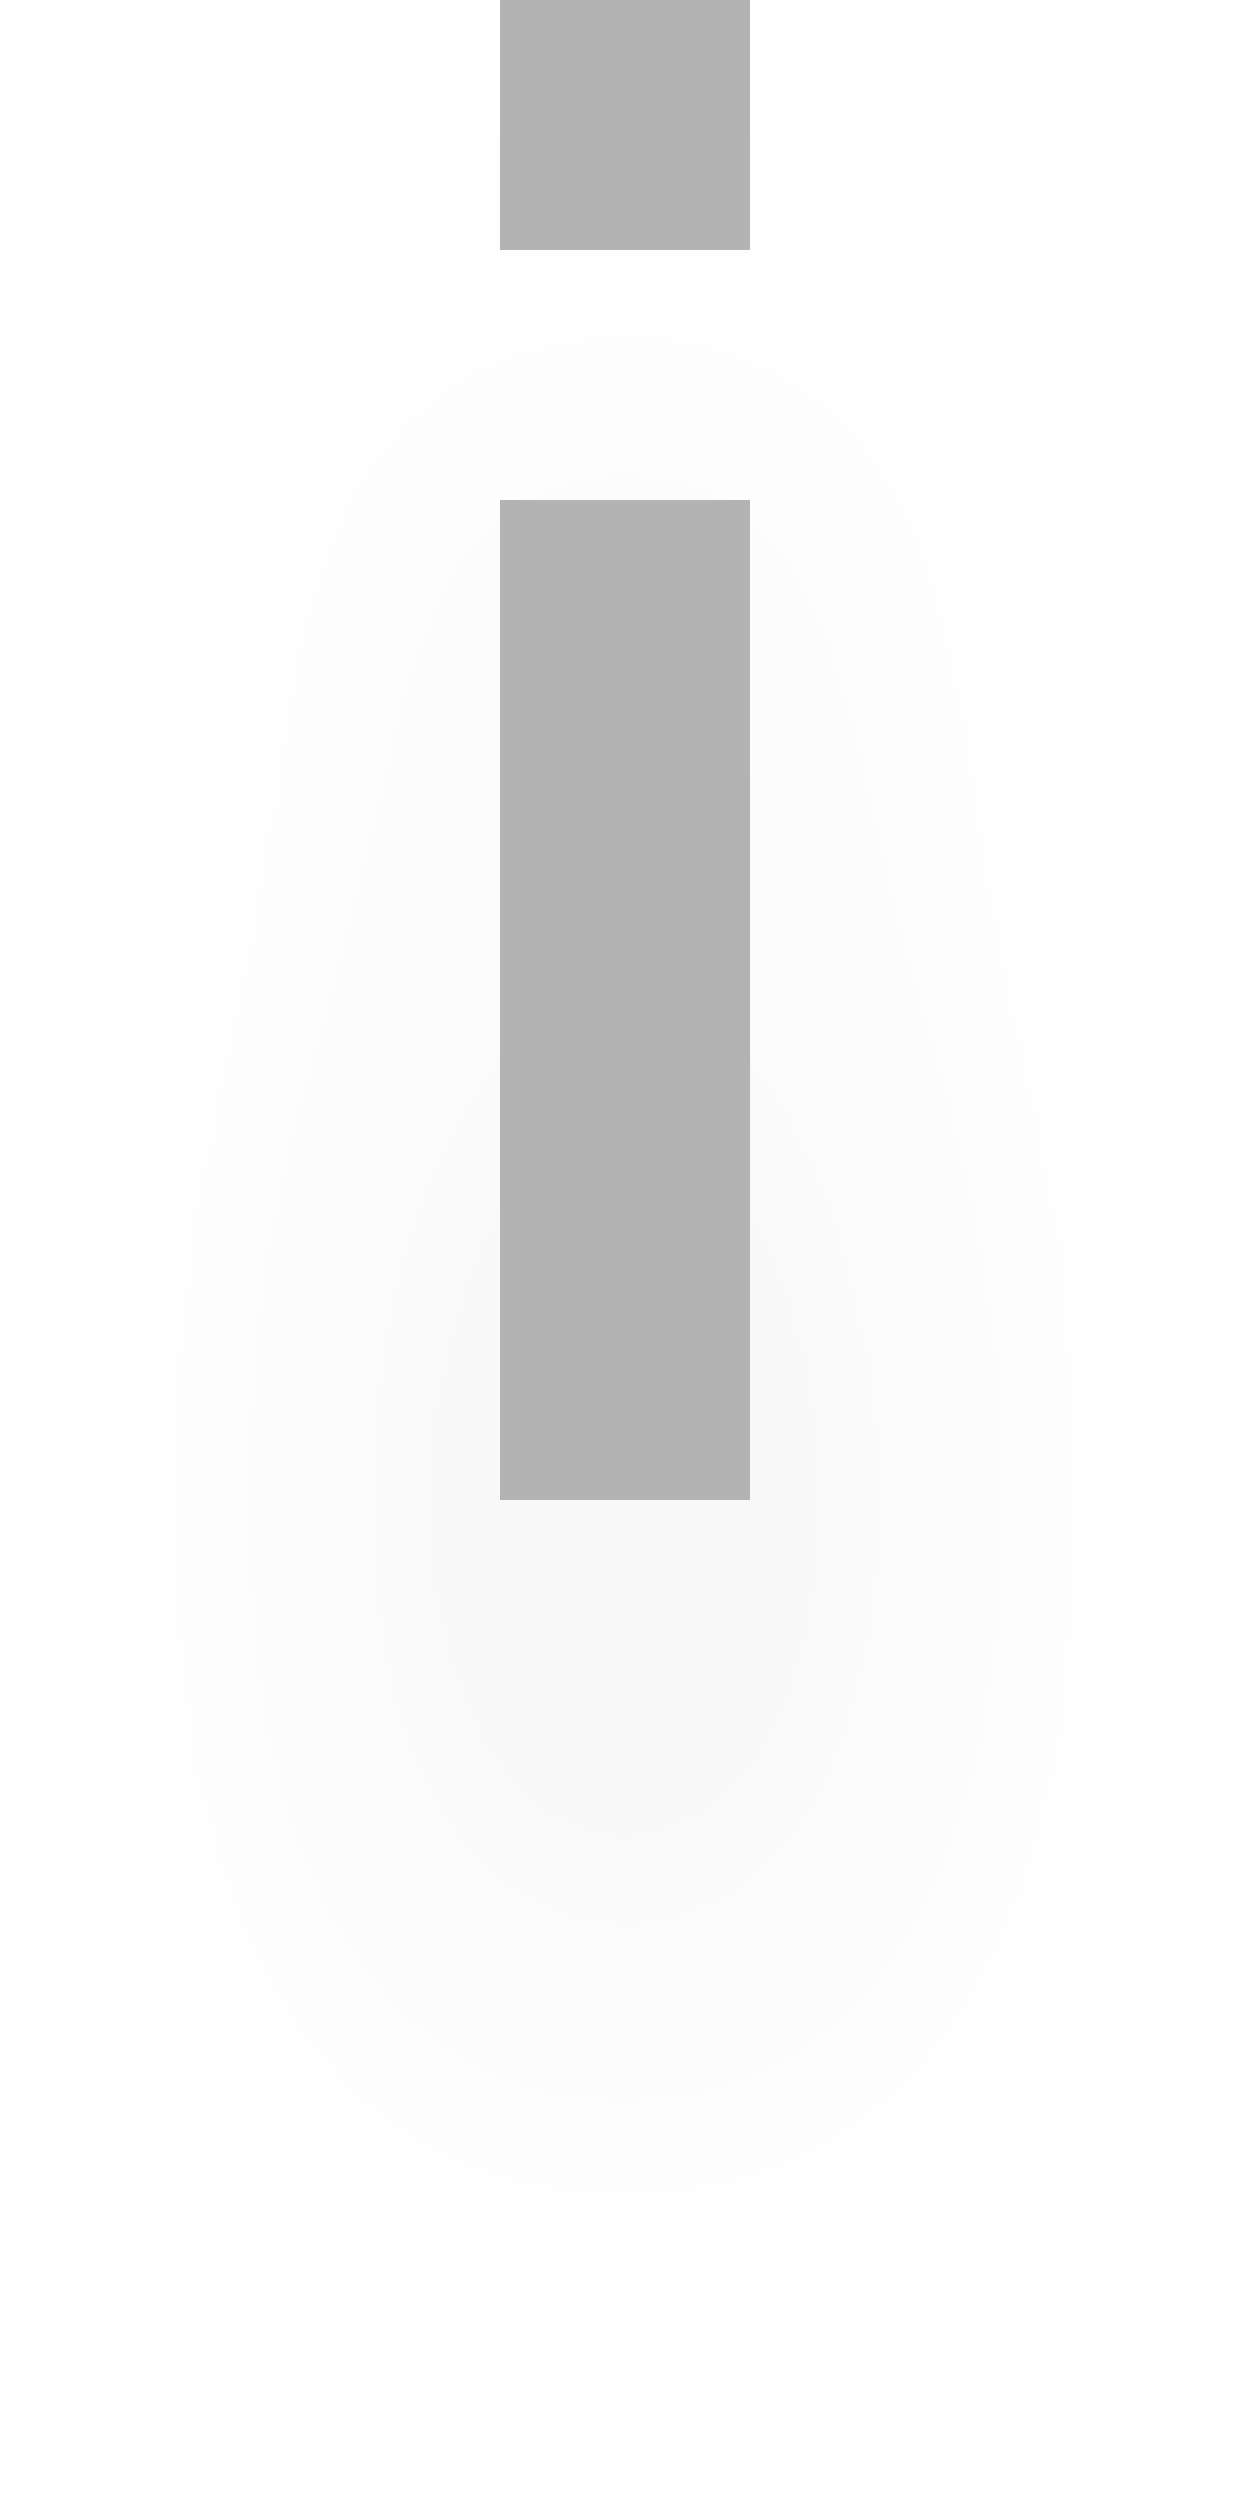
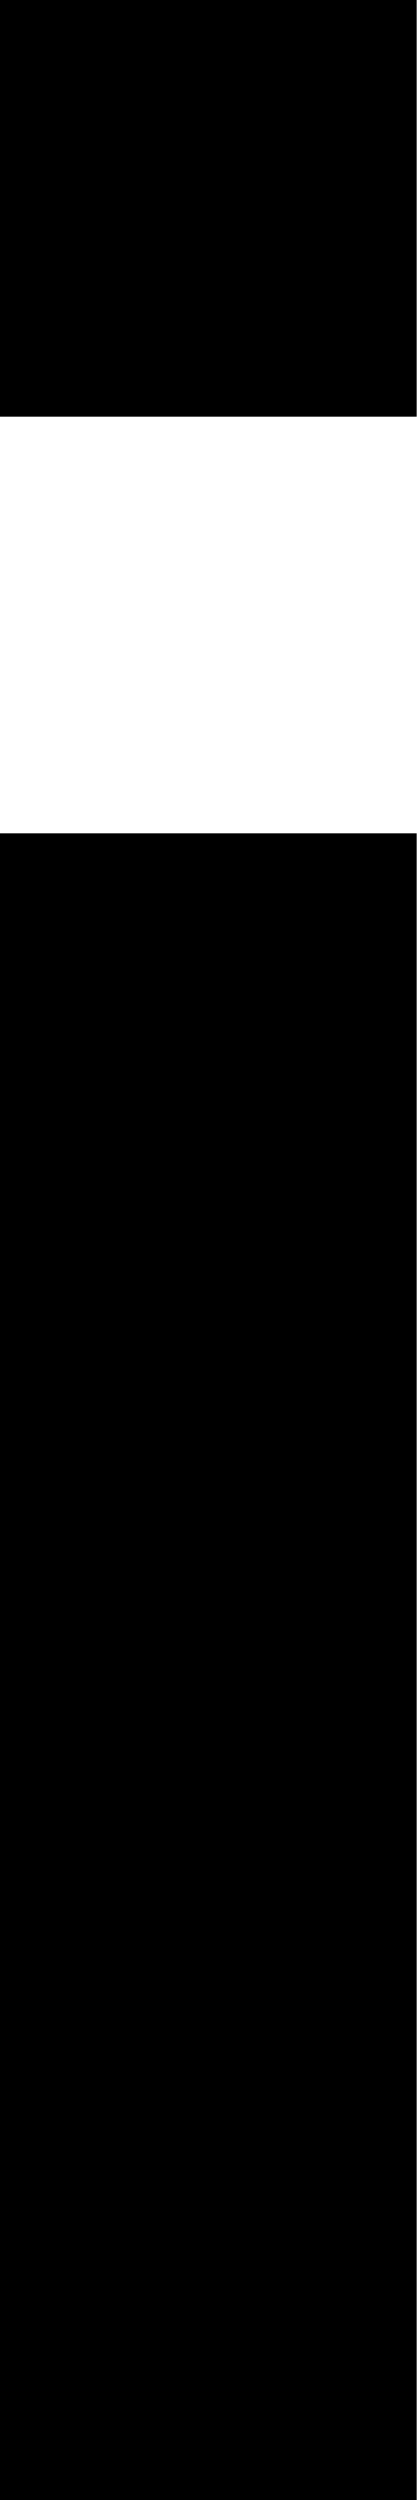
- <svg xmlns="http://www.w3.org/2000/svg" width="10" height="20" viewBox="0 0 10 20" fill="none">
-   <g opacity="0.3" filter="url(#filter0_d_12709_68)">
-     <path d="M6 0H4V2H6V0Z" fill="black" />
-     <path d="M6 4H4V12H6V4Z" fill="black" />
-   </g>
-   <defs>
-     <filter id="filter0_d_12709_68" x="0" y="0" width="10" height="20" filterUnits="userSpaceOnUse" color-interpolation-filters="sRGB">
-       <feFlood flood-opacity="0" result="BackgroundImageFix" />
-       <feColorMatrix in="SourceAlpha" type="matrix" values="0 0 0 0 0 0 0 0 0 0 0 0 0 0 0 0 0 0 127 0" result="hardAlpha" />
-       <feOffset dy="4" />
-       <feGaussianBlur stdDeviation="2" />
-       <feComposite in2="hardAlpha" operator="out" />
-       <feColorMatrix type="matrix" values="0 0 0 0 0 0 0 0 0 0 0 0 0 0 0 0 0 0 0.25 0" />
-       <feBlend mode="normal" in2="BackgroundImageFix" result="effect1_dropShadow_12709_68" />
-       <feBlend mode="normal" in="SourceGraphic" in2="effect1_dropShadow_12709_68" result="shape" />
-     </filter>
-   </defs>
+ <svg xmlns="http://www.w3.org/2000/svg" width="2" height="12" viewBox="0 0 2 12" fill="none">
+   <path d="M2 0H0V2H2V0Z" fill="black" />
+   <path d="M2 4H0V12H2V4Z" fill="black" />
</svg>
